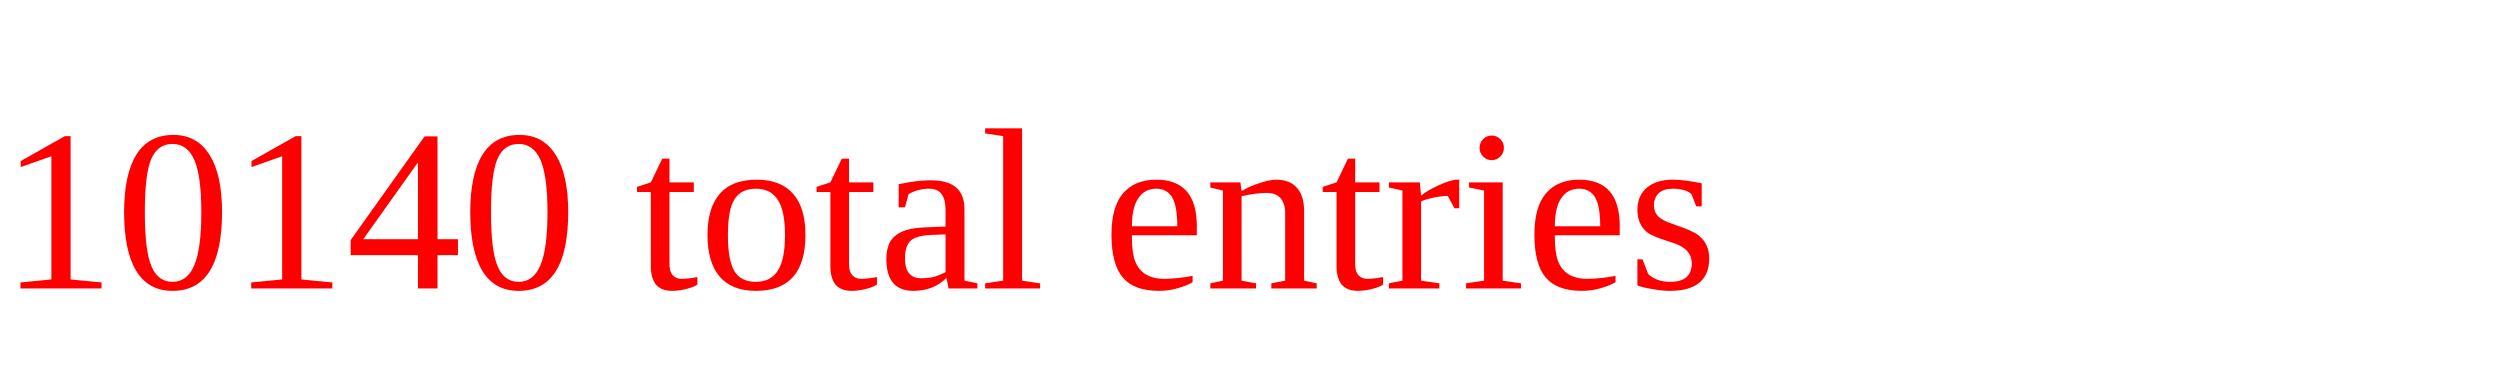
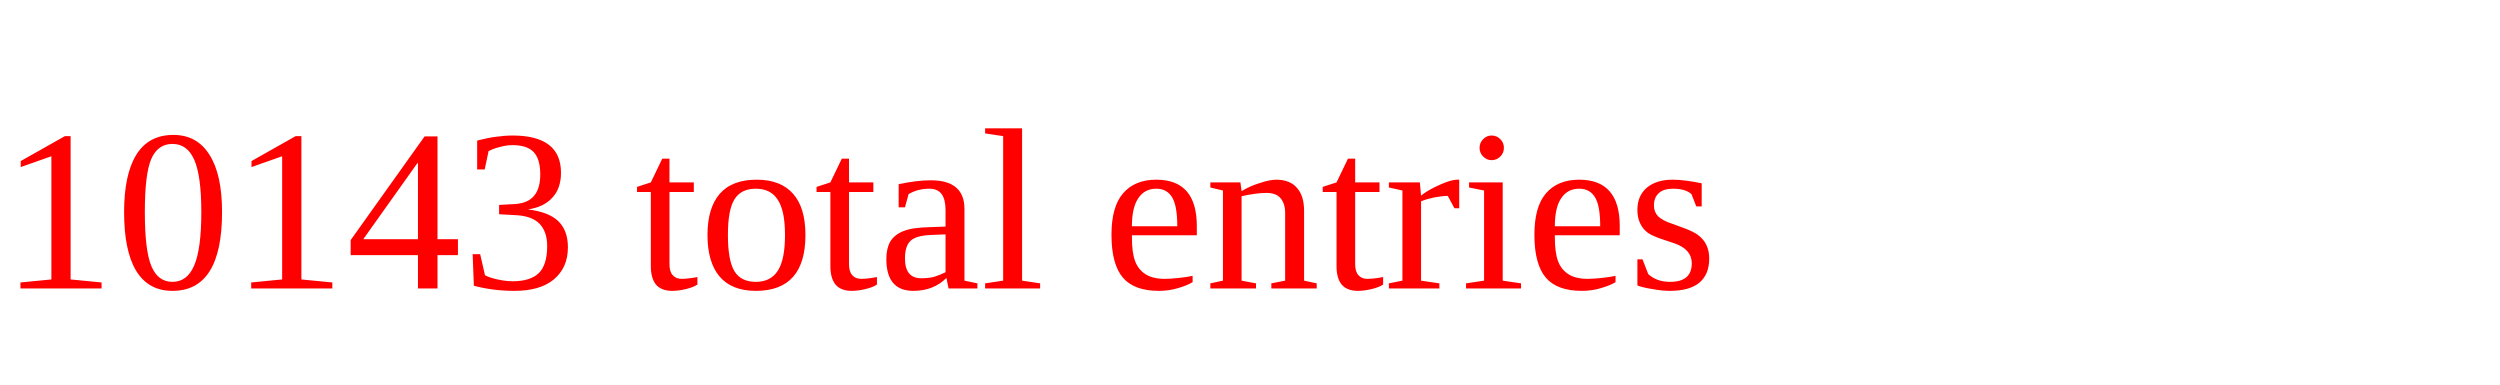
<svg xmlns="http://www.w3.org/2000/svg" height="20" width="130" version="1.1">
-   <text x="0" y="15" fill="red">10140 total entries</text>
+   <text x="0" y="15" fill="red">10143 total entries</text>
</svg>
